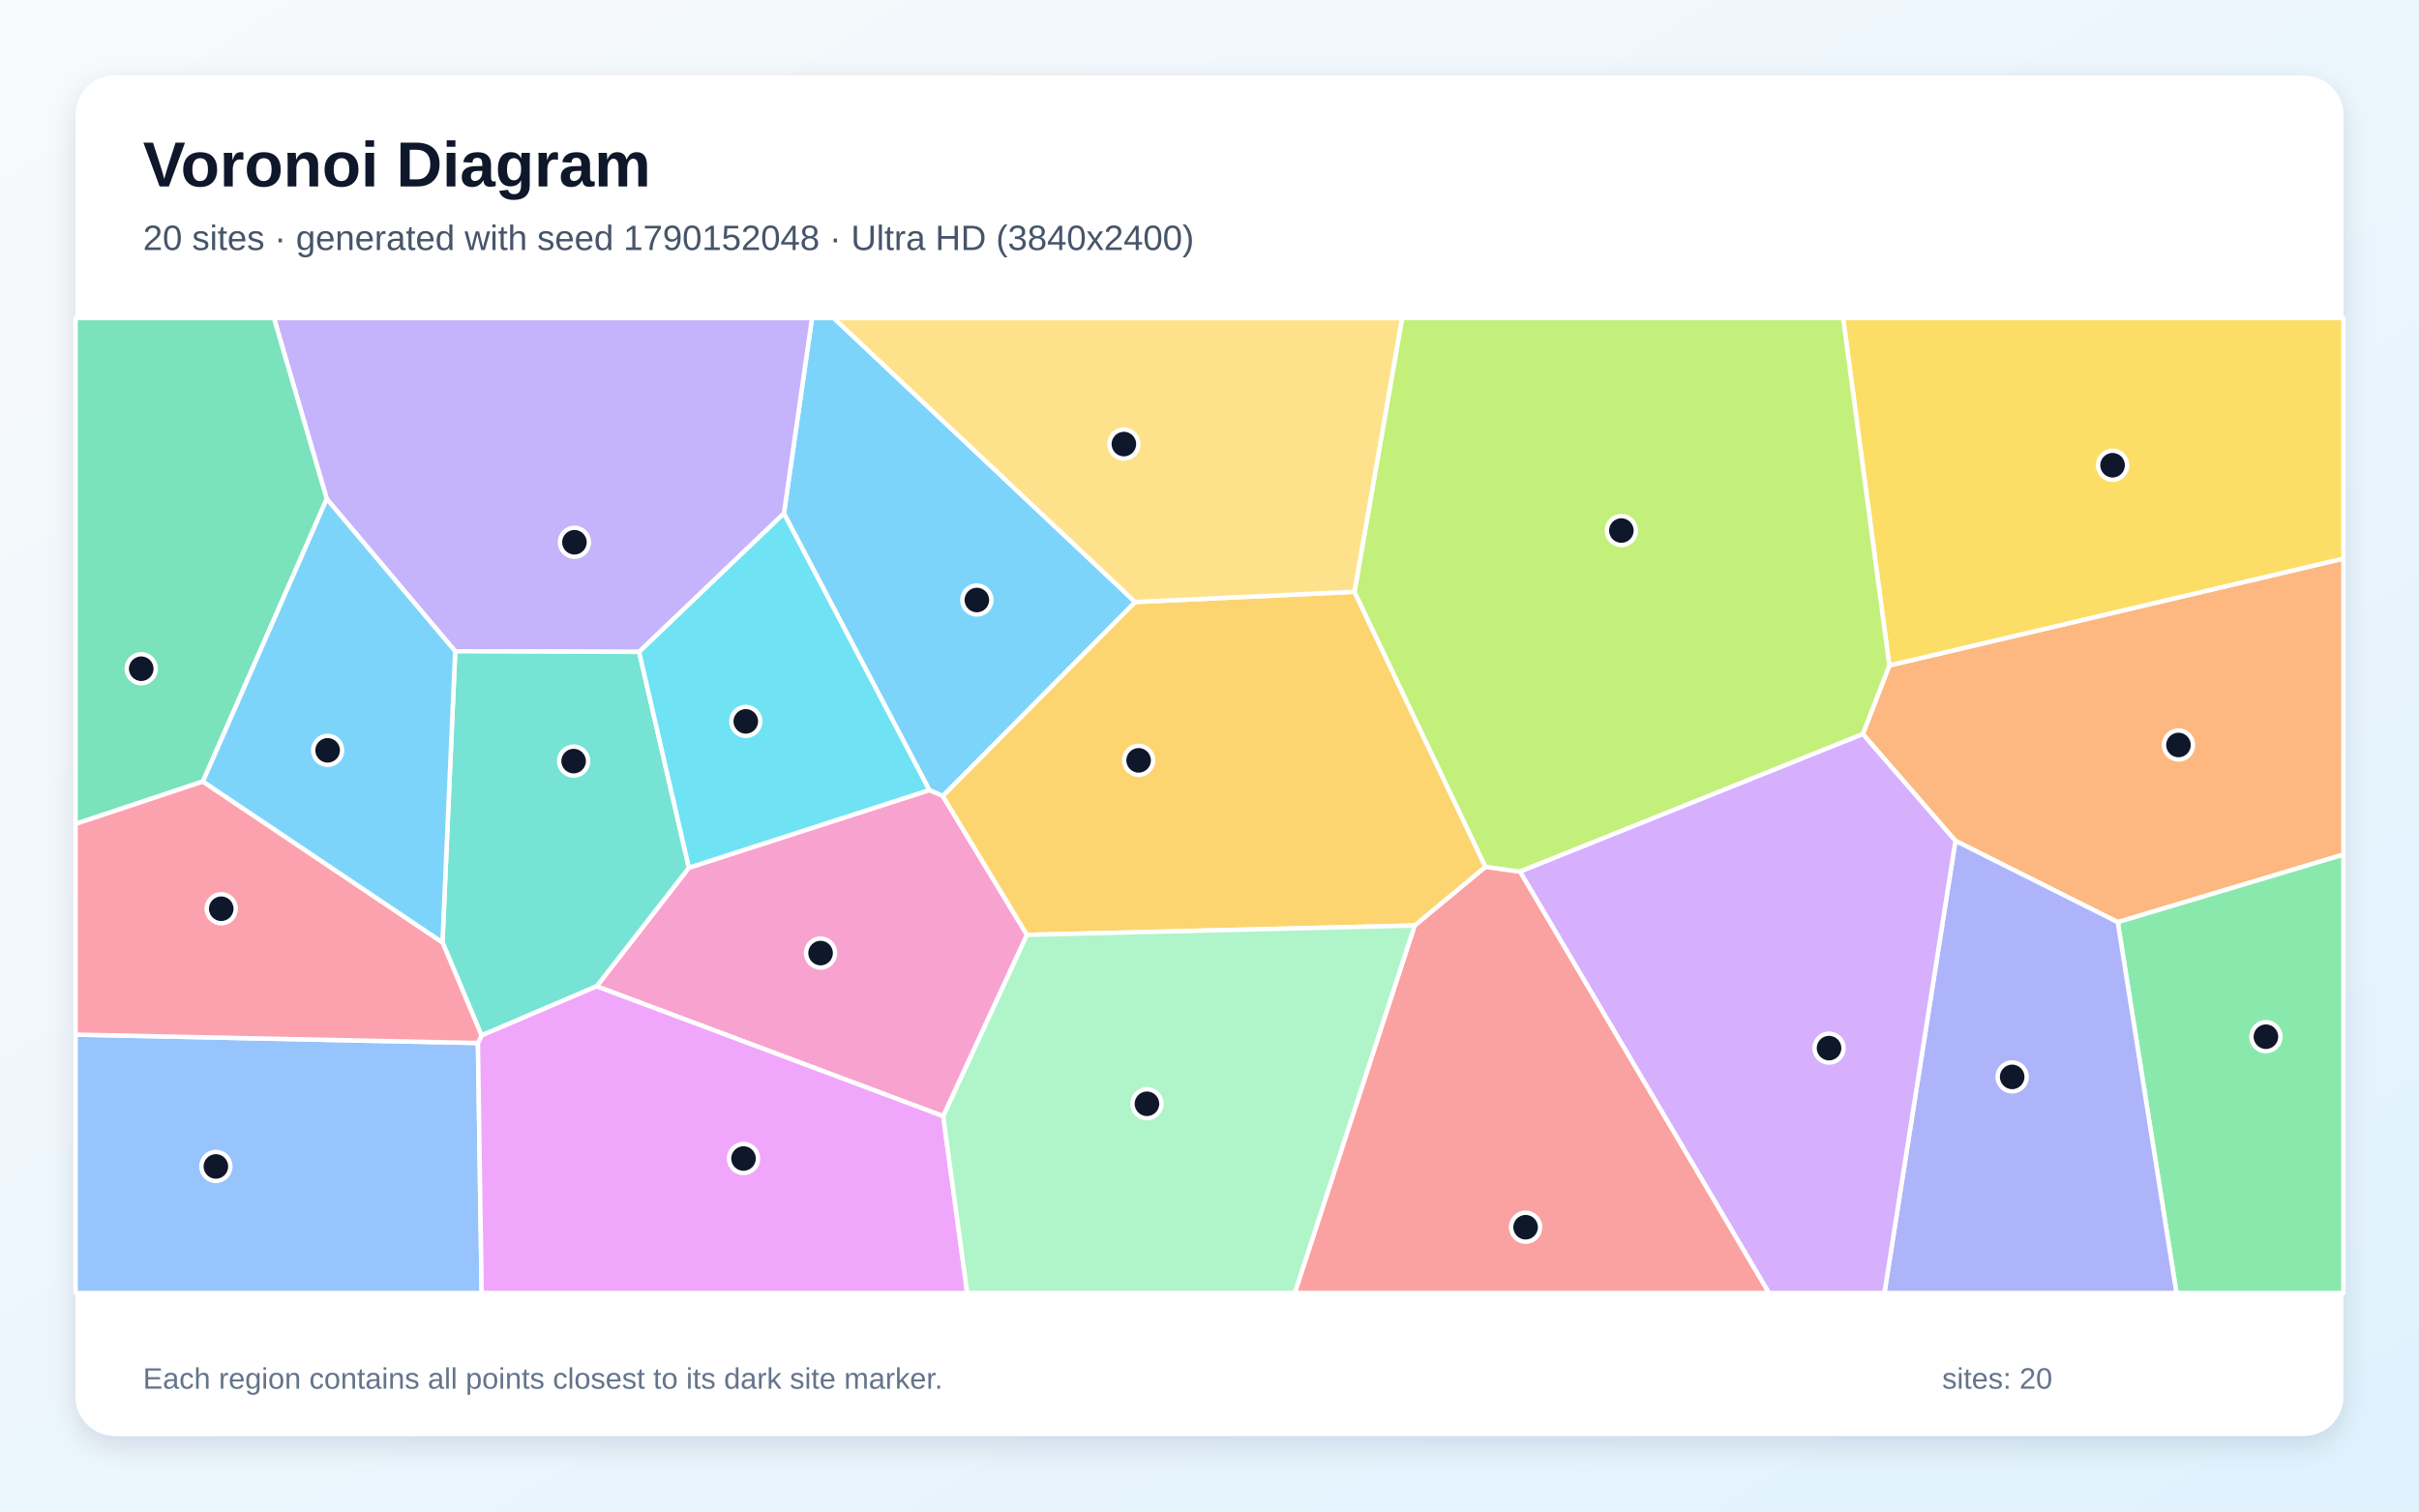
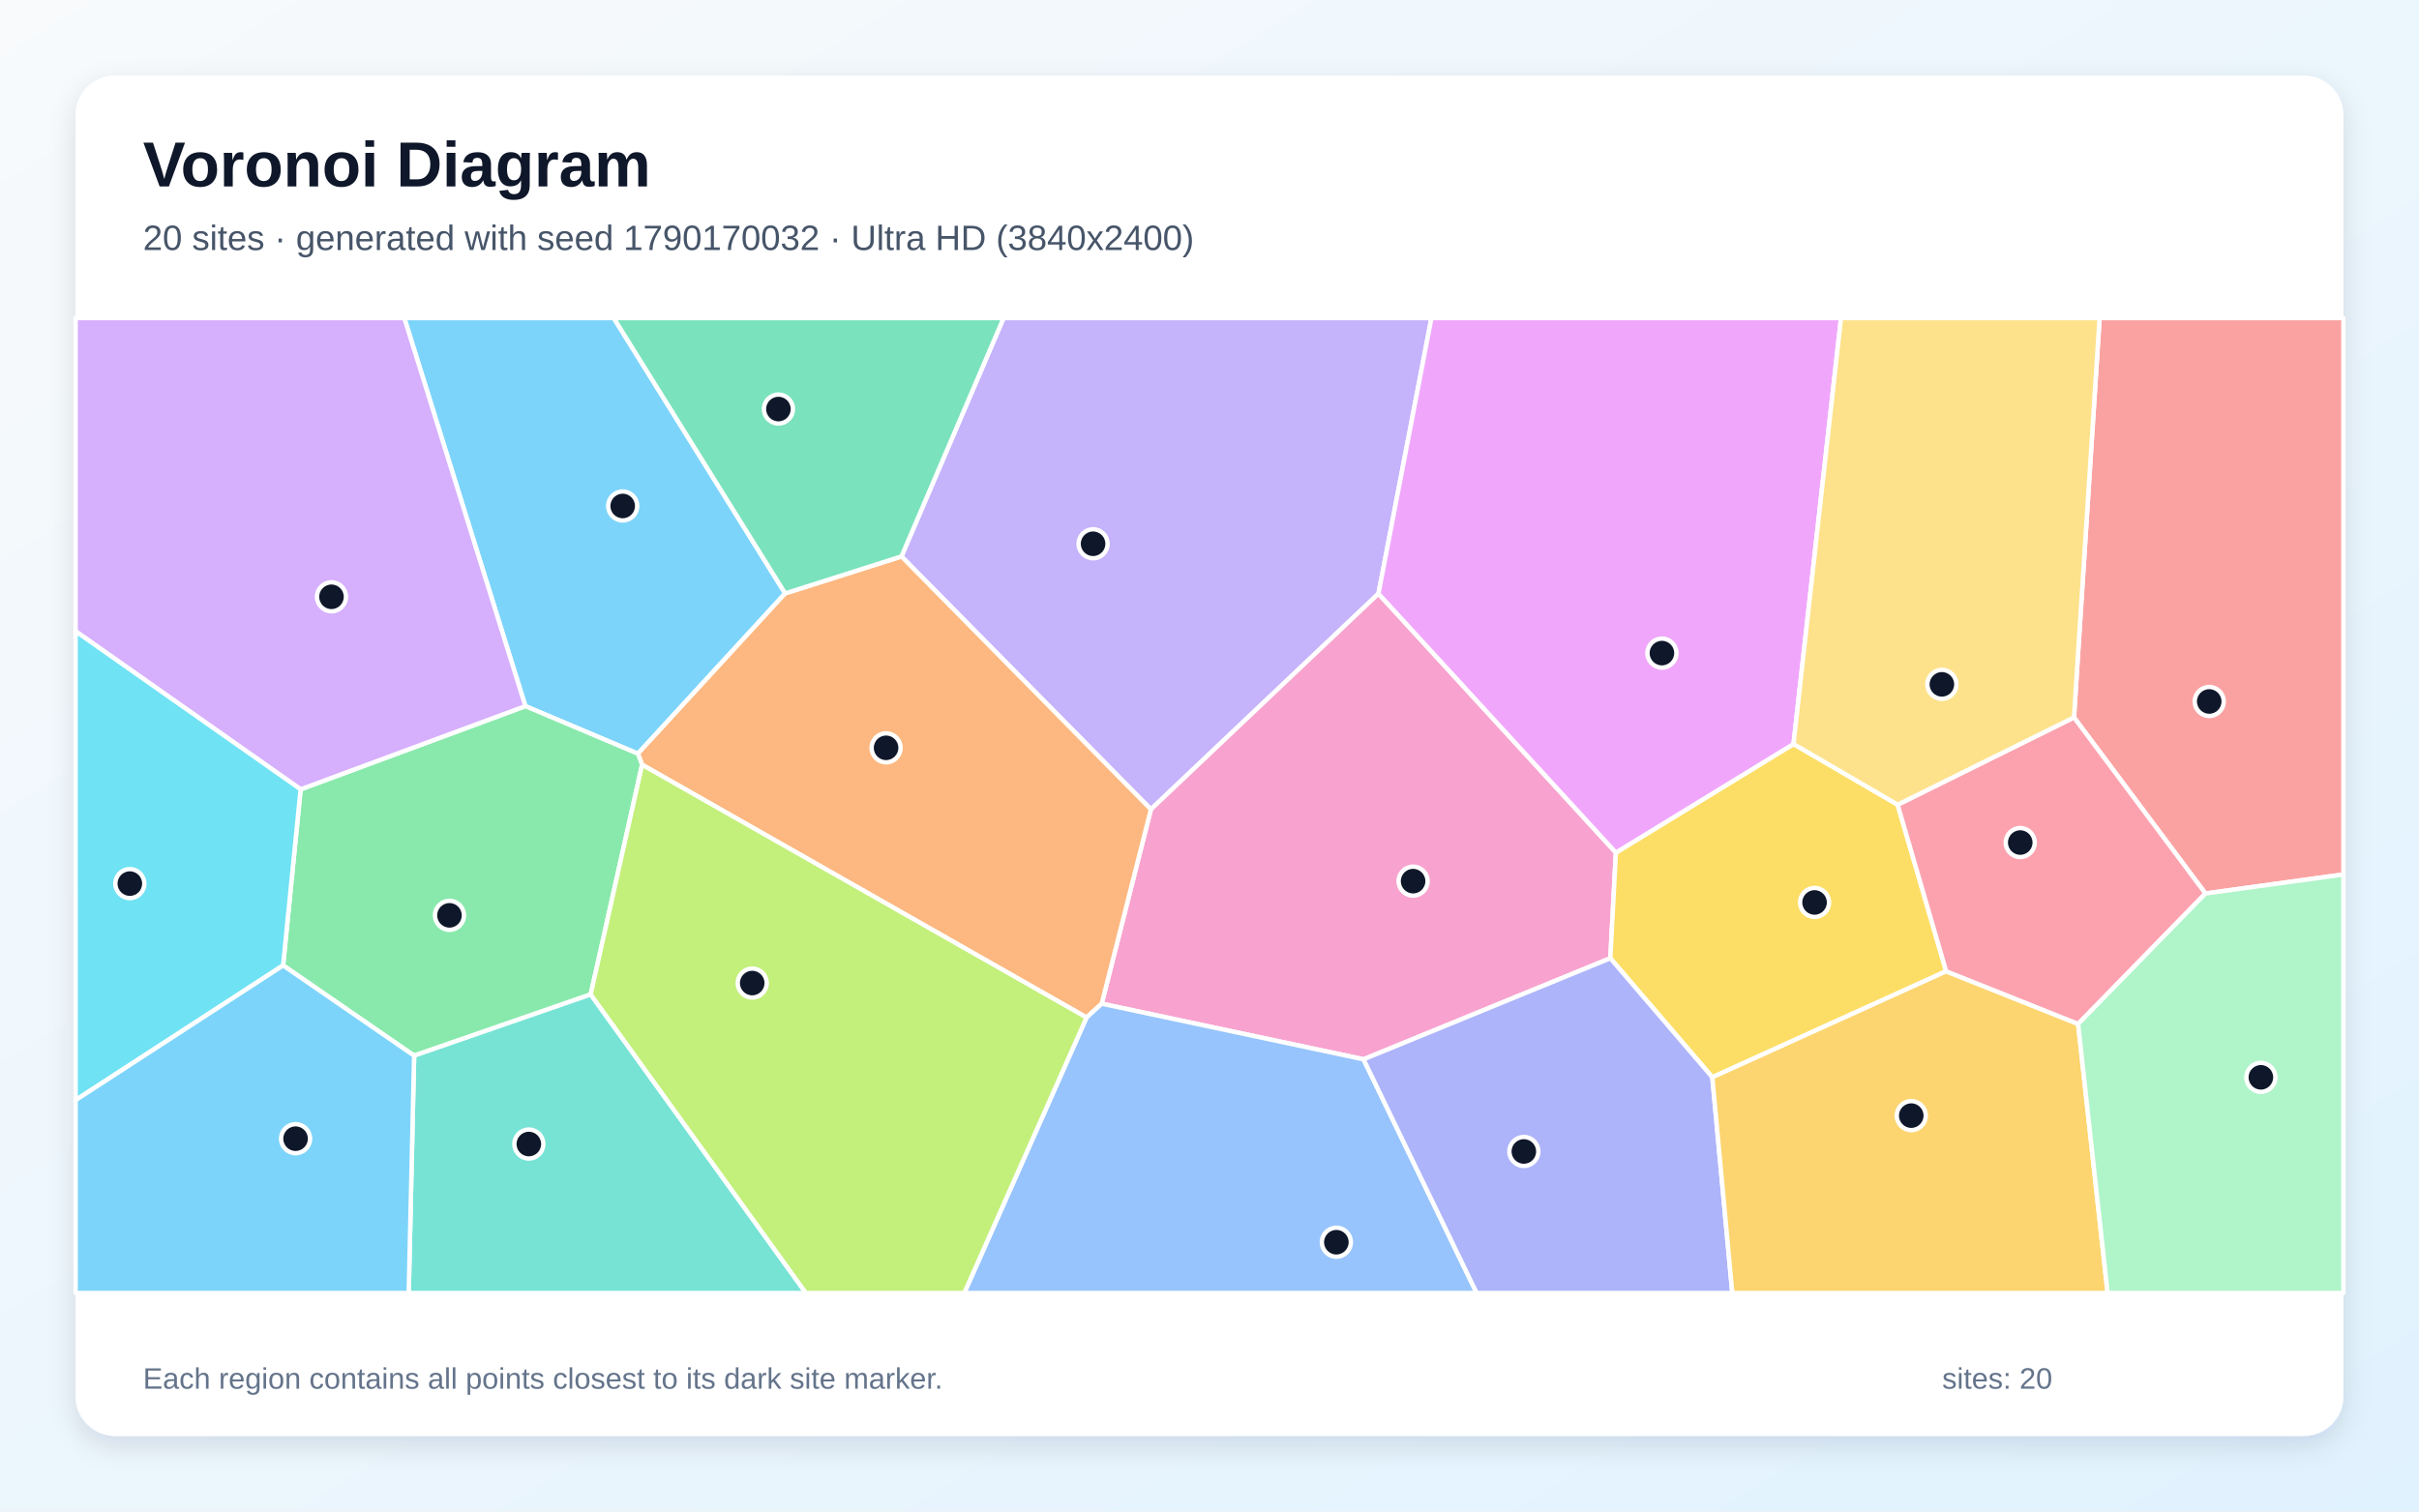
<svg xmlns="http://www.w3.org/2000/svg" width="3840" height="2400" viewBox="0 0 3840 2400" role="img" aria-labelledby="title description">
  <defs>
    <linearGradient id="background" x1="0" y1="0" x2="1" y2="1">
      <stop stop-color="#F8FAFC" />
      <stop offset="1" stop-color="#E0F2FE" />
    </linearGradient>
    <filter id="shadow" x="-5%" y="-5%" width="110%" height="110%">
      <feDropShadow dx="0" dy="15" stdDeviation="22" flood-color="#0F172A" flood-opacity=".12" />
    </filter>
  </defs>
  <rect width="3840" height="2400" fill="url(#background)" />
  <rect x="120" y="120" width="3600" height="2160" rx="63" fill="#FFFFFF" filter="url(#shadow)" />
  <g font-family="Arial, sans-serif">
    <text x="227" y="296" font-size="101" font-weight="700" fill="#0F172A">Voronoi Diagram</text>
-     <text x="227" y="397" font-size="56" fill="#475569">20 sites · generated with seed 1790152048 · Ultra HD (3840x2400)</text>
+     <text x="227" y="397" font-size="56" fill="#475569">20 sites · generated with seed 1790170032 · Ultra HD (3840x2400)</text>
  </g>
  <g stroke="#FFFFFF" stroke-width="7" stroke-linejoin="round">
-     <polygon points="1802.1,955.9 1496.7,1264.0 1475.2,1254.5 1244.4,815.3 1289.0,505.0 1323.6,505.0" fill="#38BDF8" fill-opacity="0.65" />
-     <polygon points="1014.6,1035.1 722.6,1034.1 518.7,792.2 434.8,505.0 1289.0,505.0 1244.4,815.3" fill="#A78BFA" fill-opacity="0.65" />
-     <polygon points="1630.3,1484.4 1497.3,1772.3 947.1,1566.1 1093.6,1377.7 1475.2,1254.5 1496.7,1264.0" fill="#F472B6" fill-opacity="0.65" />
-     <polygon points="3361.8,1464.2 3104.1,1335.1 2957.1,1165.6 2999.1,1056.6 3720.0,886.9 3720.0,1356.9" fill="#FB923C" fill-opacity="0.65" />
-     <polygon points="2999.1,1056.6 2925.8,505.0 3720.0,505.0 3720.0,886.9" fill="#FACC15" fill-opacity="0.65" />
-     <polygon points="3361.8,1464.2 3720.0,1356.9 3720.0,2053.0 3455.0,2053.0" fill="#4ADE80" fill-opacity="0.65" />
-     <polygon points="764.4,1644.1 702.4,1496.3 722.6,1034.1 1014.6,1035.1 1093.6,1377.7 947.1,1566.1" fill="#2DD4BF" fill-opacity="0.65" />
-     <polygon points="120.0,1642.8 758.7,1656.1 764.6,2053.0 120.0,2053.0" fill="#60A5FA" fill-opacity="0.65" />
-     <polygon points="758.7,1656.1 764.4,1644.1 947.1,1566.1 1497.3,1772.3 1535.4,2053.0 764.6,2053.0" fill="#E879F9" fill-opacity="0.65" />
-     <polygon points="322.1,1240.9 120.0,1308.2 120.0,505.0 434.8,505.0 518.7,792.2" fill="#34D399" fill-opacity="0.65" />
-     <polygon points="2245.6,1469.5 2358.0,1376.3 2413.1,1383.9 2808.3,2053.0 2055.3,2053.0" fill="#F87171" fill-opacity="0.65" />
-     <polygon points="3104.1,1335.1 3361.8,1464.2 3455.0,2053.0 2991.4,2053.0" fill="#818CF8" fill-opacity="0.65" />
-     <polygon points="2150.1,939.6 2358.0,1376.3 2245.6,1469.5 1630.3,1484.4 1496.7,1264.0 1802.1,955.9" fill="#FBBF24" fill-opacity="0.65" />
-     <polygon points="2413.1,1383.9 2358.0,1376.3 2150.1,939.6 2225.7,505.0 2925.8,505.0 2999.1,1056.6 2957.1,1165.6" fill="#A3E635" fill-opacity="0.65" />
-     <polygon points="2413.1,1383.9 2957.1,1165.6 3104.1,1335.1 2991.4,2053.0 2808.3,2053.0" fill="#C084FC" fill-opacity="0.65" />
-     <polygon points="758.7,1656.1 120.0,1642.8 120.0,1308.2 322.1,1240.9 702.4,1496.3 764.4,1644.1" fill="#FB7185" fill-opacity="0.65" />
-     <polygon points="1093.6,1377.7 1014.6,1035.1 1244.4,815.3 1475.2,1254.5" fill="#22D3EE" fill-opacity="0.65" />
-     <polygon points="1497.3,1772.3 1630.3,1484.4 2245.6,1469.5 2055.3,2053.0 1535.4,2053.0" fill="#86EFAC" fill-opacity="0.65" />
-     <polygon points="2150.1,939.6 1802.1,955.9 1323.6,505.0 2225.7,505.0" fill="#FCD34D" fill-opacity="0.65" />
-     <polygon points="322.1,1240.9 518.7,792.2 722.6,1034.1 702.4,1496.3" fill="#38BDF8" fill-opacity="0.65" />
+     <polygon points="834.0,1121.2 641.8,505.0 974.3,505.0 1246.4,942.2 1012.6,1196.7" fill="#38BDF8" fill-opacity="0.65" />
+     <polygon points="2188.2,942.6 1827.0,1285.1 1431.0,883.5 1593.1,505.0 2272.3,505.0" fill="#A78BFA" fill-opacity="0.65" />
+     <polygon points="2164.5,1682.0 1748.9,1593.7 1827.0,1285.1 2188.2,942.6 2565.1,1353.8 2556.3,1521.5" fill="#F472B6" fill-opacity="0.65" />
+     <polygon points="1724.8,1615.6 1019.3,1214.3 1012.6,1196.7 1246.4,942.2 1431.0,883.5 1827.0,1285.1 1748.9,1593.7" fill="#FB923C" fill-opacity="0.65" />
+     <polygon points="3012.4,1277.7 3089.4,1542.2 2718.2,1710.5 2556.3,1521.5 2565.1,1353.8 2847.1,1181.3" fill="#FACC15" fill-opacity="0.65" />
+     <polygon points="937.7,1579.0 657.4,1676.2 449.4,1532.9 477.2,1253.3 834.0,1121.2 1012.6,1196.7 1019.3,1214.3" fill="#4ADE80" fill-opacity="0.65" />
+     <polygon points="657.4,1676.2 937.7,1579.0 1279.3,2053.0 648.8,2053.0" fill="#2DD4BF" fill-opacity="0.65" />
+     <polygon points="1724.8,1615.6 1748.9,1593.7 2164.5,1682.0 2344.1,2053.0 1530.7,2053.0" fill="#60A5FA" fill-opacity="0.65" />
+     <polygon points="2847.1,1181.3 2565.1,1353.8 2188.2,942.6 2272.3,505.0 2922.5,505.0" fill="#E879F9" fill-opacity="0.65" />
+     <polygon points="1431.0,883.5 1246.4,942.2 974.3,505.0 1593.1,505.0" fill="#34D399" fill-opacity="0.65" />
+     <polygon points="3501.0,1418.7 3292.3,1139.1 3333.0,505.0 3720.0,505.0 3720.0,1388.5" fill="#F87171" fill-opacity="0.65" />
+     <polygon points="2164.5,1682.0 2556.3,1521.5 2718.2,1710.5 2749.9,2053.0 2344.1,2053.0" fill="#818CF8" fill-opacity="0.65" />
+     <polygon points="2718.2,1710.5 3089.4,1542.2 3298.9,1625.8 3345.7,2053.0 2749.9,2053.0" fill="#FBBF24" fill-opacity="0.65" />
+     <polygon points="937.7,1579.0 1019.3,1214.3 1724.8,1615.6 1530.7,2053.0 1279.3,2053.0" fill="#A3E635" fill-opacity="0.65" />
+     <polygon points="477.2,1253.3 120.0,1002.3 120.0,505.0 641.8,505.0 834.0,1121.2" fill="#C084FC" fill-opacity="0.65" />
+     <polygon points="3298.9,1625.8 3089.4,1542.2 3012.4,1277.7 3292.3,1139.1 3501.0,1418.7" fill="#FB7185" fill-opacity="0.65" />
+     <polygon points="120.0,1746.8 120.0,1002.3 477.2,1253.3 449.4,1532.9" fill="#22D3EE" fill-opacity="0.65" />
+     <polygon points="3298.9,1625.8 3501.0,1418.7 3720.0,1388.5 3720.0,2053.0 3345.7,2053.0" fill="#86EFAC" fill-opacity="0.65" />
+     <polygon points="3292.3,1139.1 3012.4,1277.7 2847.1,1181.3 2922.5,505.0 3333.0,505.0" fill="#FCD34D" fill-opacity="0.65" />
+     <polygon points="120.0,1746.8 449.4,1532.9 657.4,1676.2 648.8,2053.0 120.0,2053.0" fill="#38BDF8" fill-opacity="0.65" />
  </g>
  <g>
-     <circle cx="1550.7" cy="952.7" r="23" fill="#0F172A" stroke="#FFFFFF" stroke-width="7" />
-     <circle cx="911.9" cy="861.0" r="23" fill="#0F172A" stroke="#FFFFFF" stroke-width="7" />
-     <circle cx="1302.6" cy="1513.3" r="23" fill="#0F172A" stroke="#FFFFFF" stroke-width="7" />
-     <circle cx="3458.2" cy="1182.9" r="23" fill="#0F172A" stroke="#FFFFFF" stroke-width="7" />
-     <circle cx="3353.6" cy="738.7" r="23" fill="#0F172A" stroke="#FFFFFF" stroke-width="7" />
-     <circle cx="3597.0" cy="1646.1" r="23" fill="#0F172A" stroke="#FFFFFF" stroke-width="7" />
-     <circle cx="910.6" cy="1208.5" r="23" fill="#0F172A" stroke="#FFFFFF" stroke-width="7" />
-     <circle cx="342.7" cy="1852.1" r="23" fill="#0F172A" stroke="#FFFFFF" stroke-width="7" />
-     <circle cx="1180.3" cy="1839.5" r="23" fill="#0F172A" stroke="#FFFFFF" stroke-width="7" />
-     <circle cx="224.2" cy="1061.8" r="23" fill="#0F172A" stroke="#FFFFFF" stroke-width="7" />
-     <circle cx="2421.8" cy="1948.6" r="23" fill="#0F172A" stroke="#FFFFFF" stroke-width="7" />
-     <circle cx="3194.2" cy="1709.9" r="23" fill="#0F172A" stroke="#FFFFFF" stroke-width="7" />
-     <circle cx="1807.5" cy="1207.3" r="23" fill="#0F172A" stroke="#FFFFFF" stroke-width="7" />
-     <circle cx="2573.8" cy="842.4" r="23" fill="#0F172A" stroke="#FFFFFF" stroke-width="7" />
-     <circle cx="2903.5" cy="1664.2" r="23" fill="#0F172A" stroke="#FFFFFF" stroke-width="7" />
-     <circle cx="351.2" cy="1442.9" r="23" fill="#0F172A" stroke="#FFFFFF" stroke-width="7" />
-     <circle cx="1183.9" cy="1145.4" r="23" fill="#0F172A" stroke="#FFFFFF" stroke-width="7" />
-     <circle cx="1820.7" cy="1752.6" r="23" fill="#0F172A" stroke="#FFFFFF" stroke-width="7" />
-     <circle cx="1784.1" cy="705.1" r="23" fill="#0F172A" stroke="#FFFFFF" stroke-width="7" />
-     <circle cx="520.1" cy="1191.4" r="23" fill="#0F172A" stroke="#FFFFFF" stroke-width="7" />
+     <circle cx="988.5" cy="803.4" r="23" fill="#0F172A" stroke="#FFFFFF" stroke-width="7" />
+     <circle cx="1735.2" cy="863.4" r="23" fill="#0F172A" stroke="#FFFFFF" stroke-width="7" />
+     <circle cx="2243.2" cy="1399.1" r="23" fill="#0F172A" stroke="#FFFFFF" stroke-width="7" />
+     <circle cx="1406.6" cy="1187.4" r="23" fill="#0F172A" stroke="#FFFFFF" stroke-width="7" />
+     <circle cx="2880.5" cy="1432.9" r="23" fill="#0F172A" stroke="#FFFFFF" stroke-width="7" />
+     <circle cx="713.5" cy="1453.4" r="23" fill="#0F172A" stroke="#FFFFFF" stroke-width="7" />
+     <circle cx="839.5" cy="1816.5" r="23" fill="#0F172A" stroke="#FFFFFF" stroke-width="7" />
+     <circle cx="2121.4" cy="1972.4" r="23" fill="#0F172A" stroke="#FFFFFF" stroke-width="7" />
+     <circle cx="2638.2" cy="1037.0" r="23" fill="#0F172A" stroke="#FFFFFF" stroke-width="7" />
+     <circle cx="1235.7" cy="649.5" r="23" fill="#0F172A" stroke="#FFFFFF" stroke-width="7" />
+     <circle cx="3507.0" cy="1113.8" r="23" fill="#0F172A" stroke="#FFFFFF" stroke-width="7" />
+     <circle cx="2419.0" cy="1828.3" r="23" fill="#0F172A" stroke="#FFFFFF" stroke-width="7" />
+     <circle cx="3034.0" cy="1771.4" r="23" fill="#0F172A" stroke="#FFFFFF" stroke-width="7" />
+     <circle cx="1194.1" cy="1560.9" r="23" fill="#0F172A" stroke="#FFFFFF" stroke-width="7" />
+     <circle cx="526.2" cy="947.6" r="23" fill="#0F172A" stroke="#FFFFFF" stroke-width="7" />
+     <circle cx="3207.0" cy="1337.8" r="23" fill="#0F172A" stroke="#FFFFFF" stroke-width="7" />
+     <circle cx="206.1" cy="1403.0" r="23" fill="#0F172A" stroke="#FFFFFF" stroke-width="7" />
+     <circle cx="3589.0" cy="1710.6" r="23" fill="#0F172A" stroke="#FFFFFF" stroke-width="7" />
+     <circle cx="3082.6" cy="1086.6" r="23" fill="#0F172A" stroke="#FFFFFF" stroke-width="7" />
+     <circle cx="469.2" cy="1808.0" r="23" fill="#0F172A" stroke="#FFFFFF" stroke-width="7" />
  </g>
  <g font-family="Arial, sans-serif" font-size="47" fill="#64748B">
    <text x="227" y="2205">Each region contains all points closest to its dark site marker.</text>
    <text x="3083" y="2205">sites: 20</text>
  </g>
</svg>
